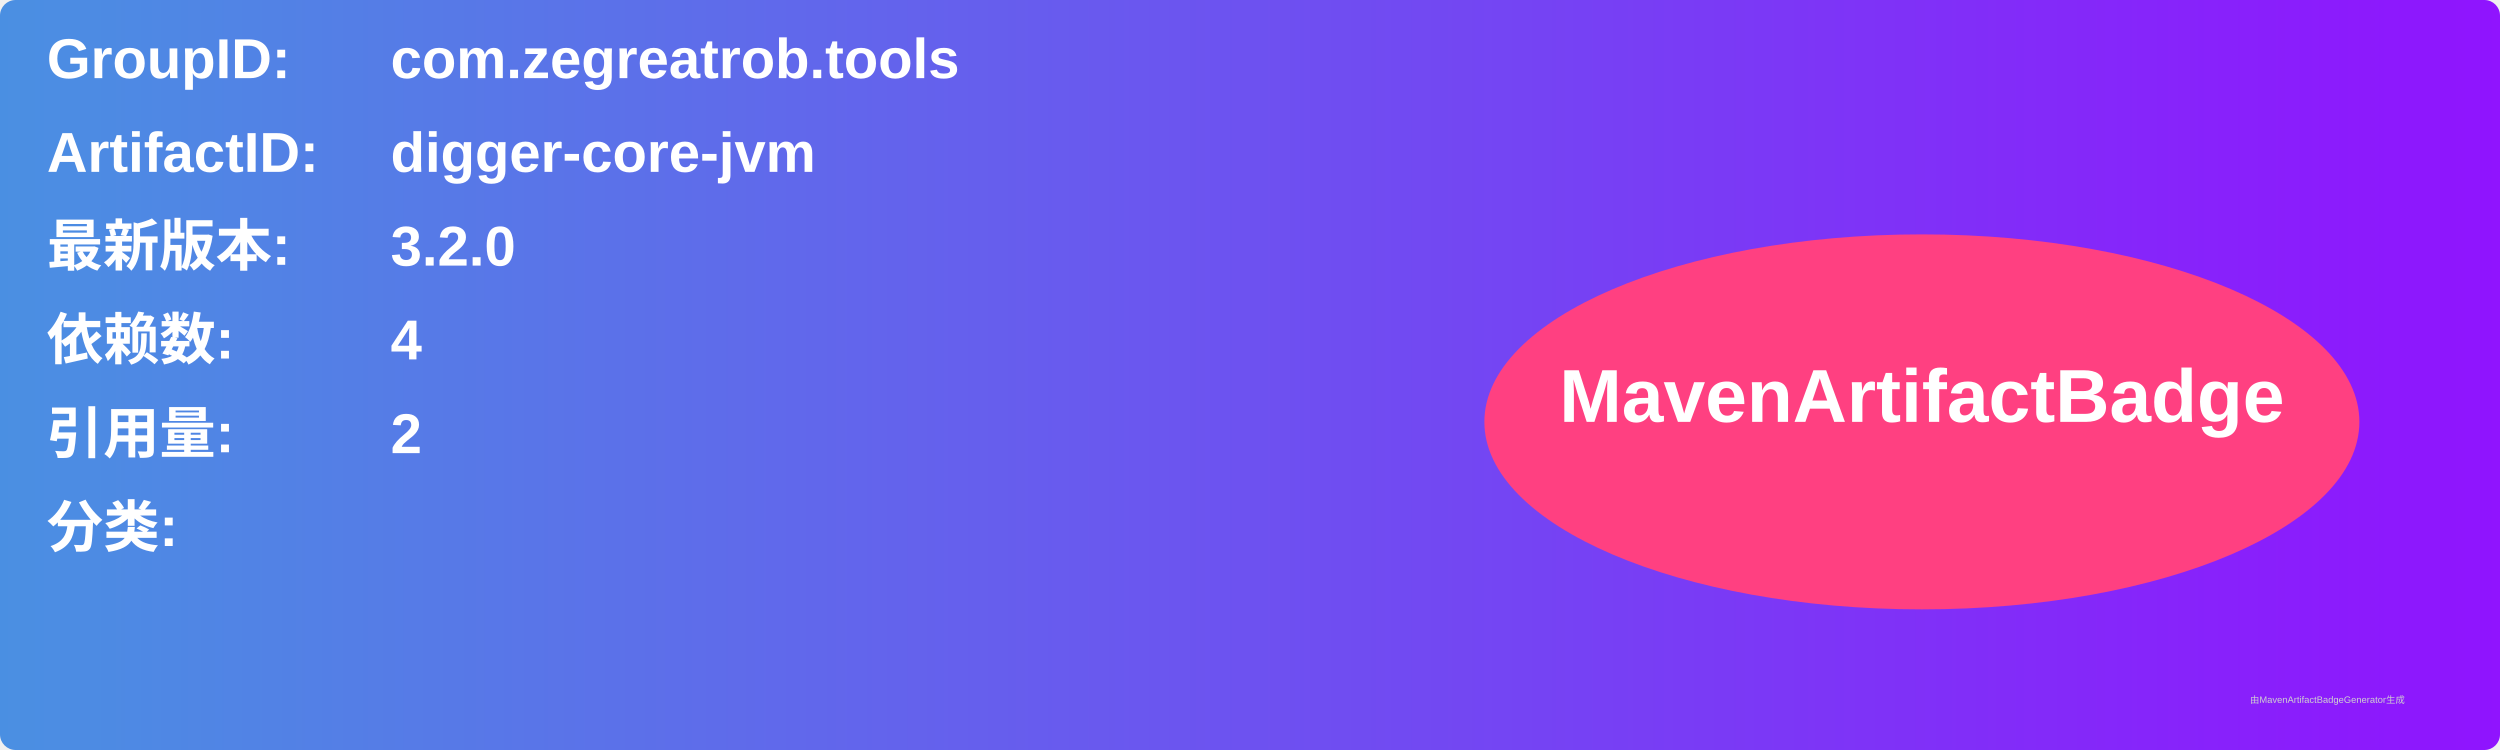
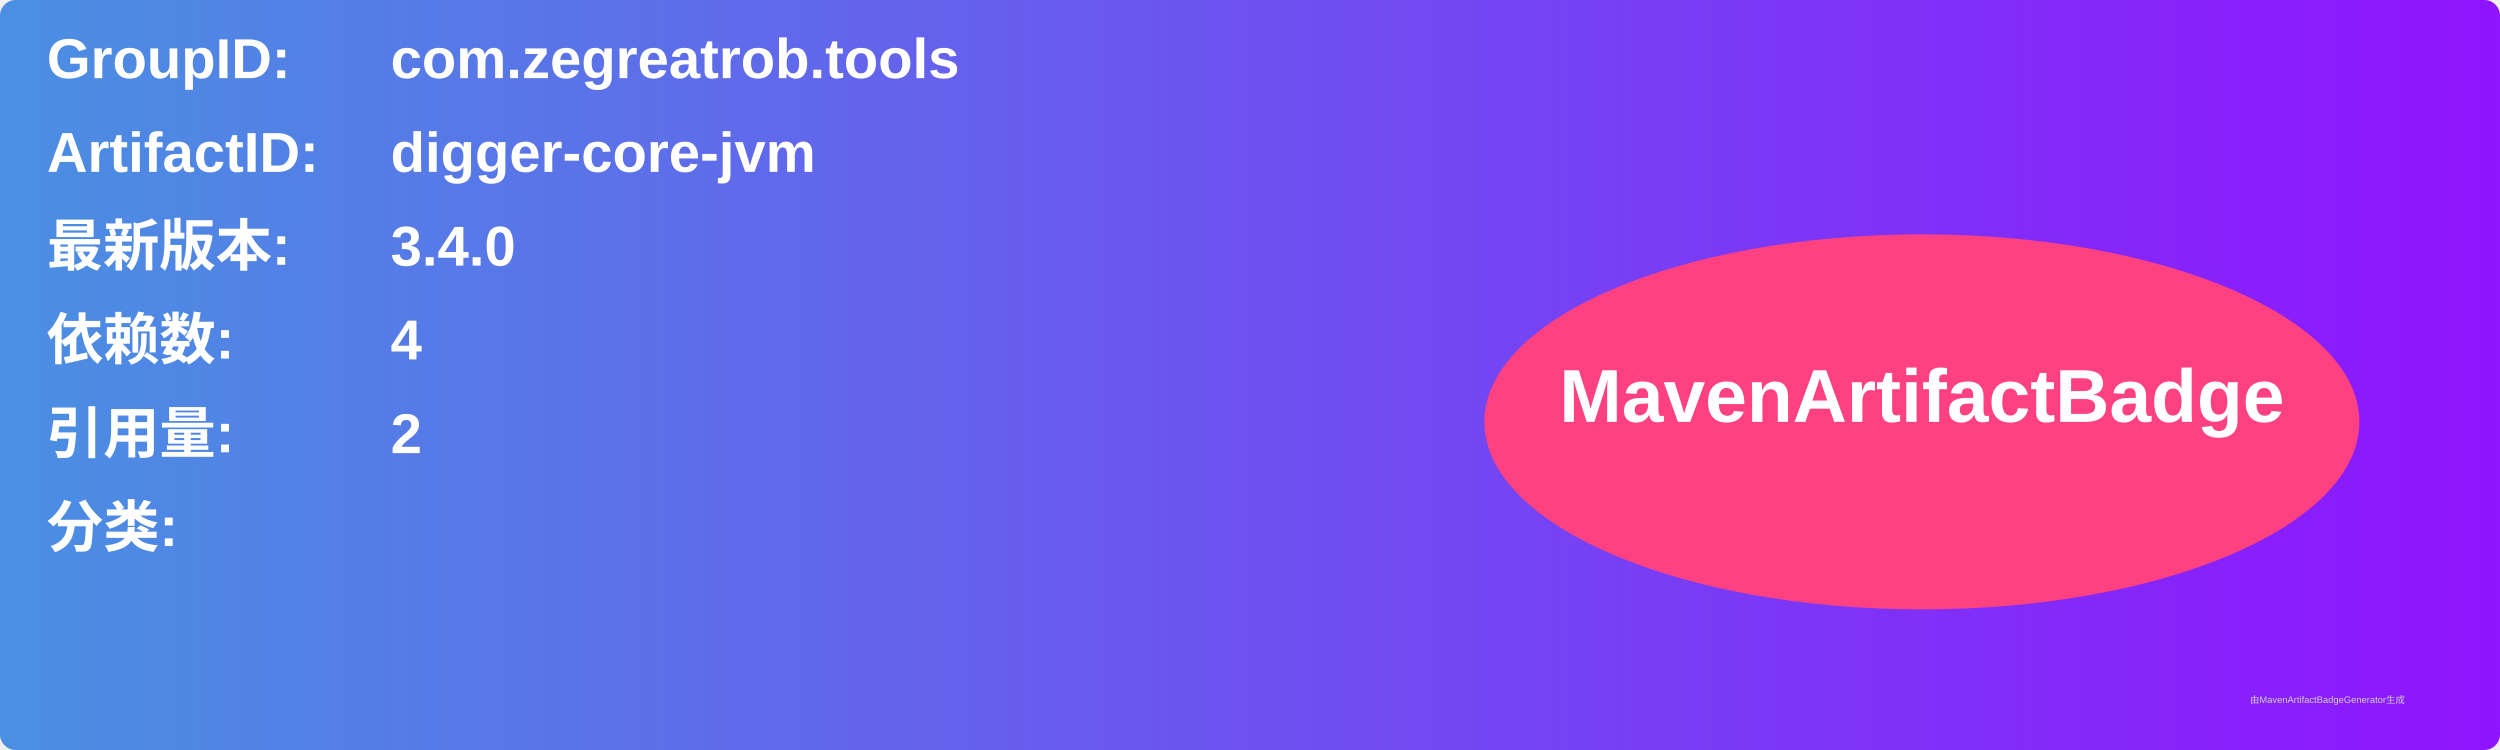
<svg xmlns="http://www.w3.org/2000/svg" width="800" height="240" viewBox="0 0 800 240">
  <linearGradient id="grad" x1="0%" y1="0%" x2="100%" y2="0%">
    <stop offset="0%" stop-color="#4a90e2" />
    <stop offset="100%" stop-color="#9013fe" />
  </linearGradient>
  <rect width="100%" height="100%" rx="5" ry="5" fill="url(#grad)" />
  <g transform="translate(15, 15)">
    <text x="0" y="10" font-family="Arial" font-size="18" fill="white" font-weight="bold" width="260">GroupID:</text>
    <text x="110" y="10" font-family="Arial" font-size="18" fill="white" font-weight="bold" width="460">com.zegreatrob.tools</text>
    <text x="0" y="40" font-family="Arial" font-size="18" fill="white" font-weight="bold" width="260">ArtifactID:</text>
    <text x="110" y="40" font-family="Arial" font-size="18" fill="white" font-weight="bold" width="460">digger-core-jvm</text>
    <text x="0" y="70" font-family="Arial" font-size="18" fill="white" font-weight="bold">最新版本:</text>
    <text x="110" y="70" font-family="Arial" font-size="18" fill="white" font-weight="bold">
-       <tspan font-weight="bold">3.2.0</tspan>
+       <tspan font-weight="bold">3.4.0</tspan>
    </text>
    <text x="0" y="100" font-family="Arial" font-size="18" fill="white" font-weight="bold">依赖数: </text>
    <text x="110" y="100" font-family="Arial" font-size="18" fill="white">
      <tspan font-weight="bold">4</tspan>
    </text>
    <text x="0" y="130" font-family="Arial" font-size="18" fill="white" font-weight="bold">引用量: </text>
    <text x="110" y="130" font-family="Arial" font-size="18" fill="white">
      <tspan font-weight="bold">2</tspan>
    </text>
    <text x="0" y="160" font-family="Arial" font-size="18" fill="white" font-weight="bold">分类:</text>
    <text x="10" y="190" font-family="Arial" font-size="10" fill="white">
      <tspan font-weight="bold" />
    </text>
    <ellipse cx="600" cy="120" rx="140" ry="60" fill="#ff4081" />
    <text x="600" y="120" text-anchor="middle" font-family="Arial" font-size="24" fill="white" font-weight="bold">MavenArtifactBadge</text>
  </g>
  <text x="720" y="225" font-family="Arial" font-size="3" fill="#d0d0d0">由MavenArtifactBadgeGenerator生成</text>
</svg>
